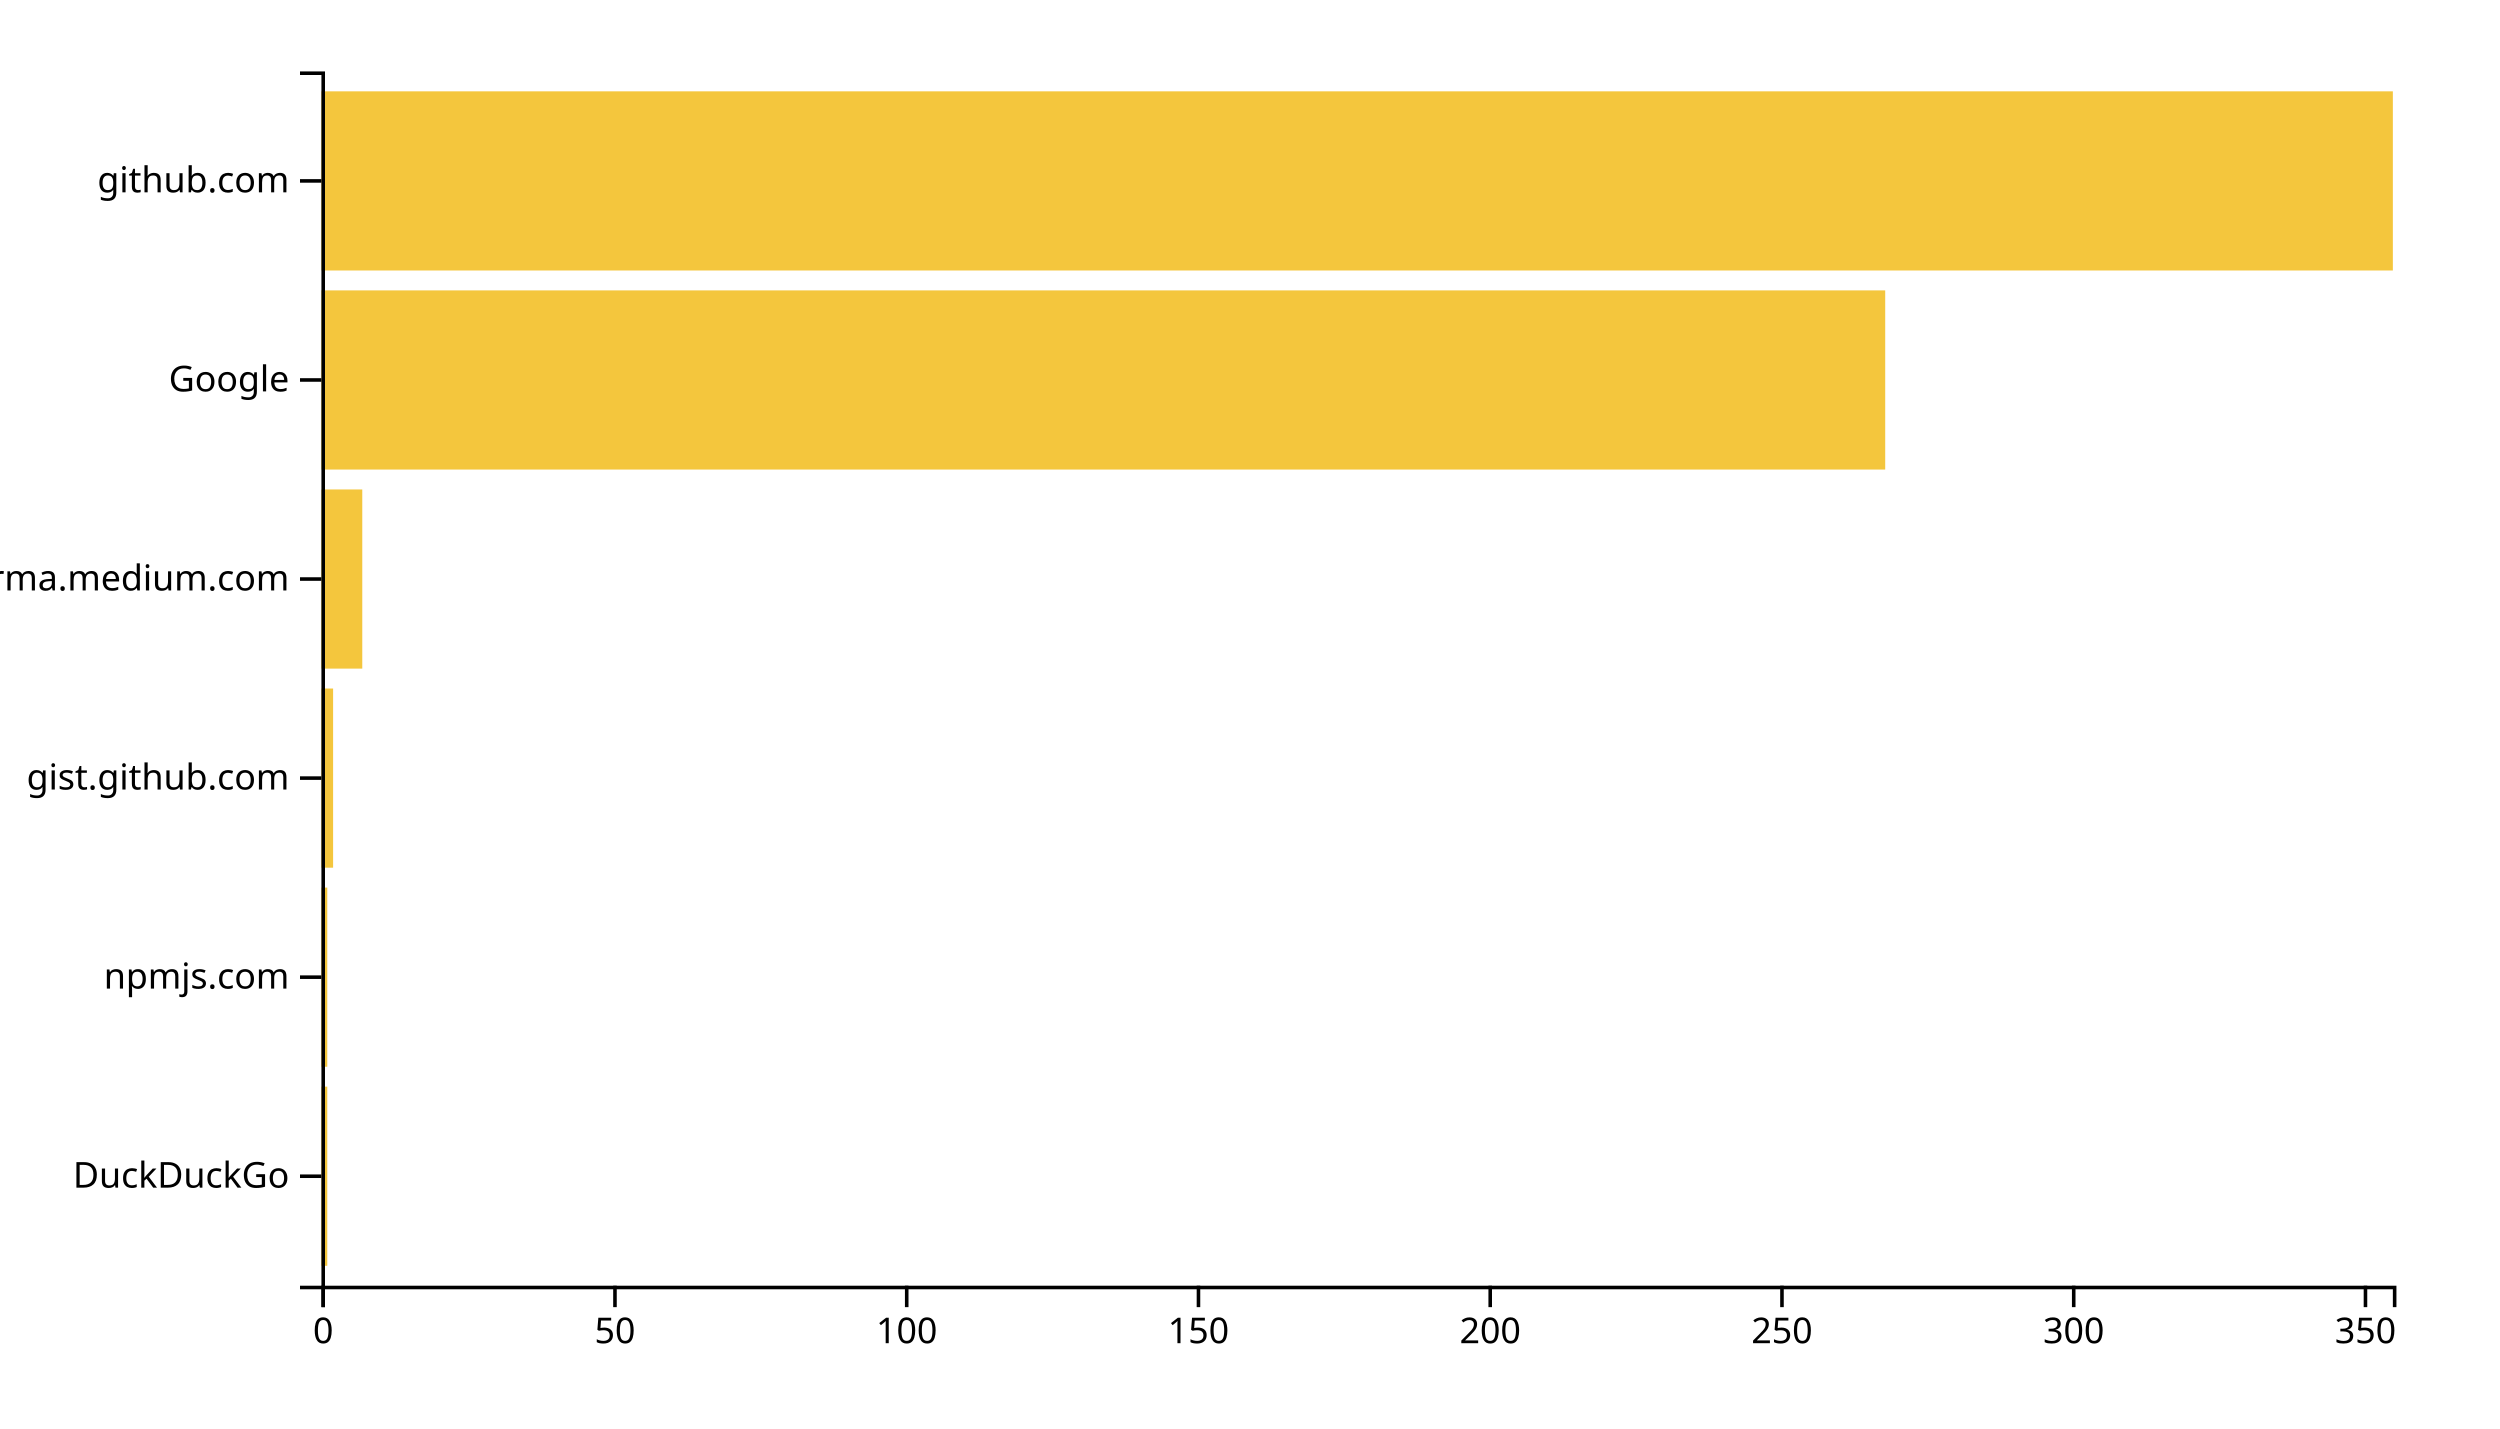
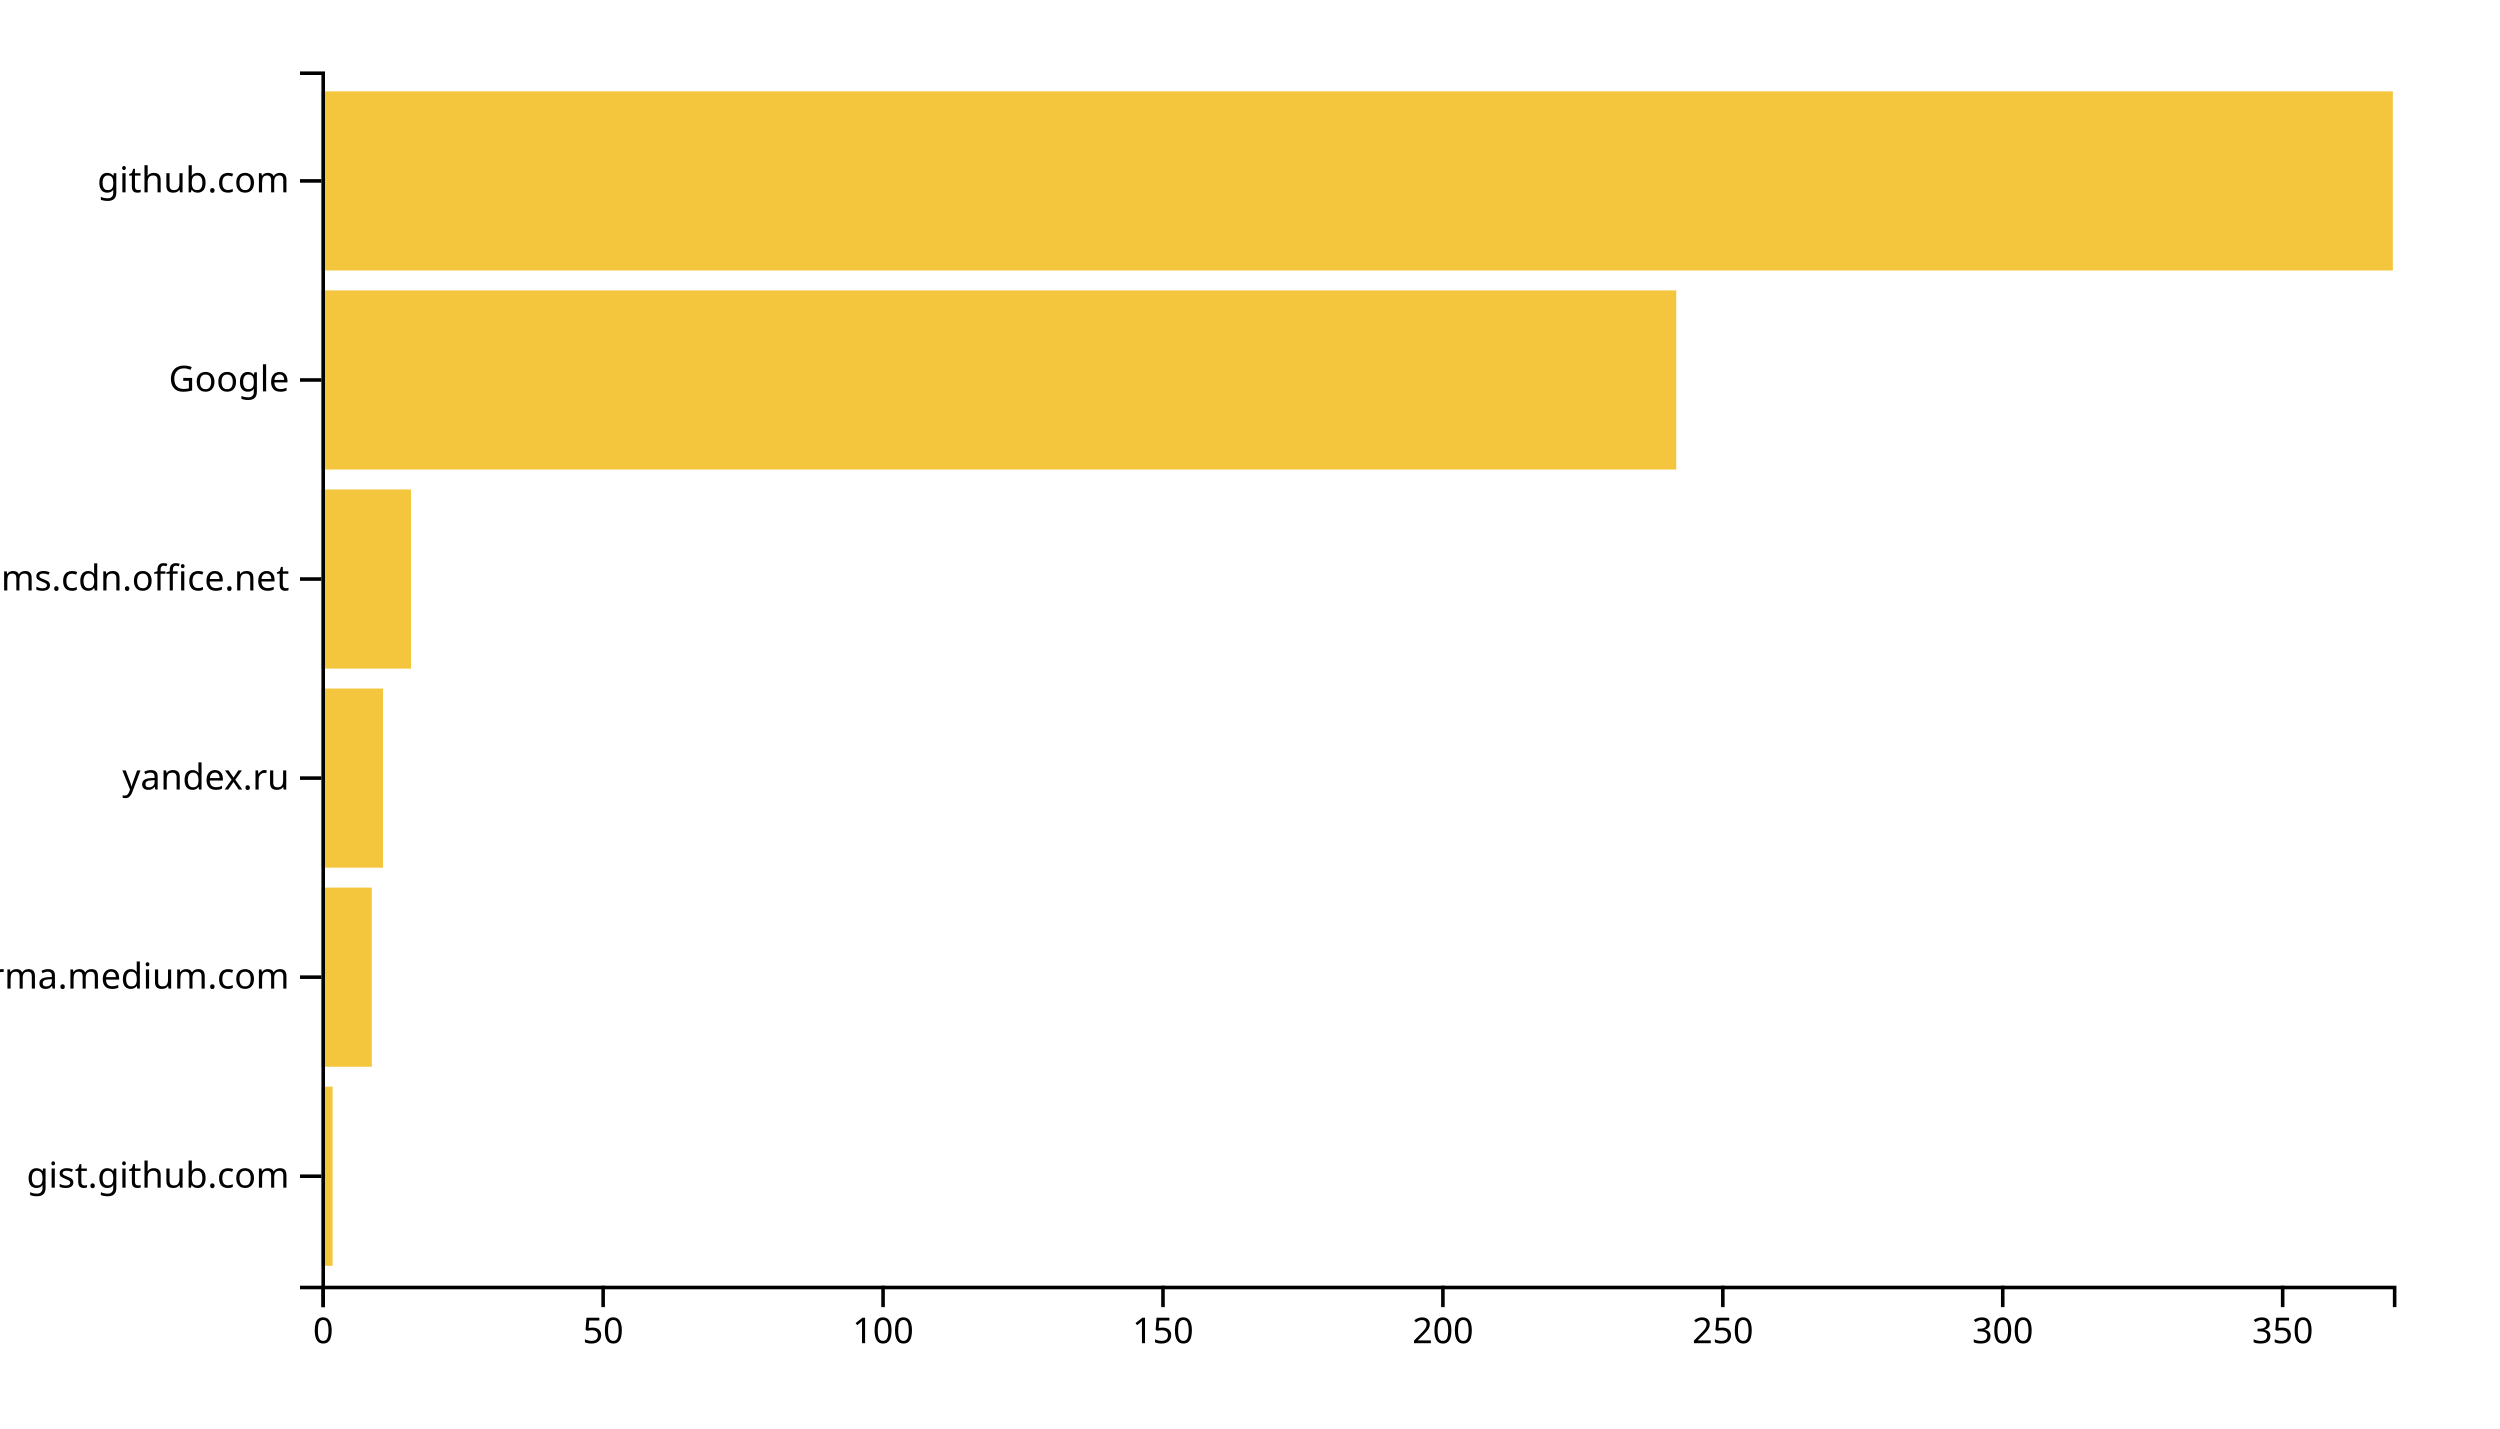
<svg xmlns="http://www.w3.org/2000/svg" width="700" height="400">
  <g transform="translate(90,20)">
-     <rect class="bar" width="1.634" y="284.262" height="50.164" style="fill: #f4c63d; text-anchor: end;" />
-     <rect class="bar" width="1.634" y="228.525" height="50.164" style="fill: #f4c63d; text-anchor: end;" />
-     <rect class="bar" width="3.268" y="172.787" height="50.164" style="fill: #f4c63d; text-anchor: end;" />
-     <rect class="bar" width="11.437" y="117.049" height="50.164" style="fill: #f4c63d; text-anchor: end;" />
-     <rect class="bar" width="437.859" y="61.311" height="50.164" style="fill: #f4c63d; text-anchor: end;" />
+     <rect class="bar" width="3.135" y="284.262" height="50.164" style="fill: #f4c63d; text-anchor: end;" />
+     <rect class="bar" width="14.108" y="228.525" height="50.164" style="fill: #f4c63d; text-anchor: end;" />
+     <rect class="bar" width="17.243" y="172.787" height="50.164" style="fill: #f4c63d; text-anchor: end;" />
+     <rect class="bar" width="25.081" y="117.049" height="50.164" style="fill: #f4c63d; text-anchor: end;" />
+     <rect class="bar" width="379.351" y="61.311" height="50.164" style="fill: #f4c63d; text-anchor: end;" />
    <rect class="bar" width="580" y="5.574" height="50.164" style="fill: #f4c63d; text-anchor: end;" />
    <g transform="translate(0,340)" fill="none" font-size="10" font-family="sans-serif" text-anchor="middle">
      <path class="domain" stroke="currentColor" d="M0.5,6V0.5H580.5V6" />
      <g class="tick" opacity="1" transform="translate(0.5,0)">
        <line stroke="currentColor" y2="6" />
        <text fill="currentColor" y="9" dy="0.71em">0</text>
      </g>
-       <g class="tick" opacity="1" transform="translate(82.19014,0)">
+       <g class="tick" opacity="1" transform="translate(78.87838,0)">
        <line stroke="currentColor" y2="6" />
        <text fill="currentColor" y="9" dy="0.71em">50</text>
      </g>
-       <g class="tick" opacity="1" transform="translate(163.8803,0)">
+       <g class="tick" opacity="1" transform="translate(157.2568,0)">
        <line stroke="currentColor" y2="6" />
        <text fill="currentColor" y="9" dy="0.71em">100</text>
      </g>
-       <g class="tick" opacity="1" transform="translate(245.5704,0)">
+       <g class="tick" opacity="1" transform="translate(235.6351,0)">
        <line stroke="currentColor" y2="6" />
        <text fill="currentColor" y="9" dy="0.71em">150</text>
      </g>
-       <g class="tick" opacity="1" transform="translate(327.2606,0)">
+       <g class="tick" opacity="1" transform="translate(314.0135,0)">
        <line stroke="currentColor" y2="6" />
        <text fill="currentColor" y="9" dy="0.71em">200</text>
      </g>
-       <g class="tick" opacity="1" transform="translate(408.9507,0)">
+       <g class="tick" opacity="1" transform="translate(392.3919,0)">
        <line stroke="currentColor" y2="6" />
        <text fill="currentColor" y="9" dy="0.71em">250</text>
      </g>
-       <g class="tick" opacity="1" transform="translate(490.6408,0)">
+       <g class="tick" opacity="1" transform="translate(470.7703,0)">
        <line stroke="currentColor" y2="6" />
        <text fill="currentColor" y="9" dy="0.71em">300</text>
      </g>
-       <g class="tick" opacity="1" transform="translate(572.331,0)">
+       <g class="tick" opacity="1" transform="translate(549.1486,0)">
        <line stroke="currentColor" y2="6" />
        <text fill="currentColor" y="9" dy="0.71em">350</text>
      </g>
    </g>
    <g fill="none" font-size="10" font-family="sans-serif" text-anchor="end">
      <path class="domain" stroke="currentColor" d="M-6,340.5H0.5V0.5H-6" />
      <g class="tick" opacity="1" transform="translate(0,309.3443)">
        <line stroke="currentColor" x2="-6" />
-         <text fill="currentColor" x="-9" dy="0.32em">DuckDuckGo</text>
+         <text fill="currentColor" x="-9" dy="0.32em">gist.github.com</text>
      </g>
      <g class="tick" opacity="1" transform="translate(0,253.6066)">
        <line stroke="currentColor" x2="-6" />
-         <text fill="currentColor" x="-9" dy="0.32em">npmjs.com</text>
+         <text fill="currentColor" x="-9" dy="0.32em">xgirma.medium.com</text>
      </g>
      <g class="tick" opacity="1" transform="translate(0,197.8689)">
        <line stroke="currentColor" x2="-6" />
-         <text fill="currentColor" x="-9" dy="0.32em">gist.github.com</text>
+         <text fill="currentColor" x="-9" dy="0.32em">yandex.ru</text>
      </g>
      <g class="tick" opacity="1" transform="translate(0,142.1311)">
        <line stroke="currentColor" x2="-6" />
-         <text fill="currentColor" x="-9" dy="0.32em">xgirma.medium.com</text>
+         <text fill="currentColor" x="-9" dy="0.32em">statics.teams.cdn.office.net</text>
      </g>
      <g class="tick" opacity="1" transform="translate(0,86.39344)">
        <line stroke="currentColor" x2="-6" />
        <text fill="currentColor" x="-9" dy="0.32em">Google</text>
      </g>
      <g class="tick" opacity="1" transform="translate(0,30.65574)">
        <line stroke="currentColor" x2="-6" />
        <text fill="currentColor" x="-9" dy="0.32em">github.com</text>
      </g>
    </g>
  </g>
</svg>
